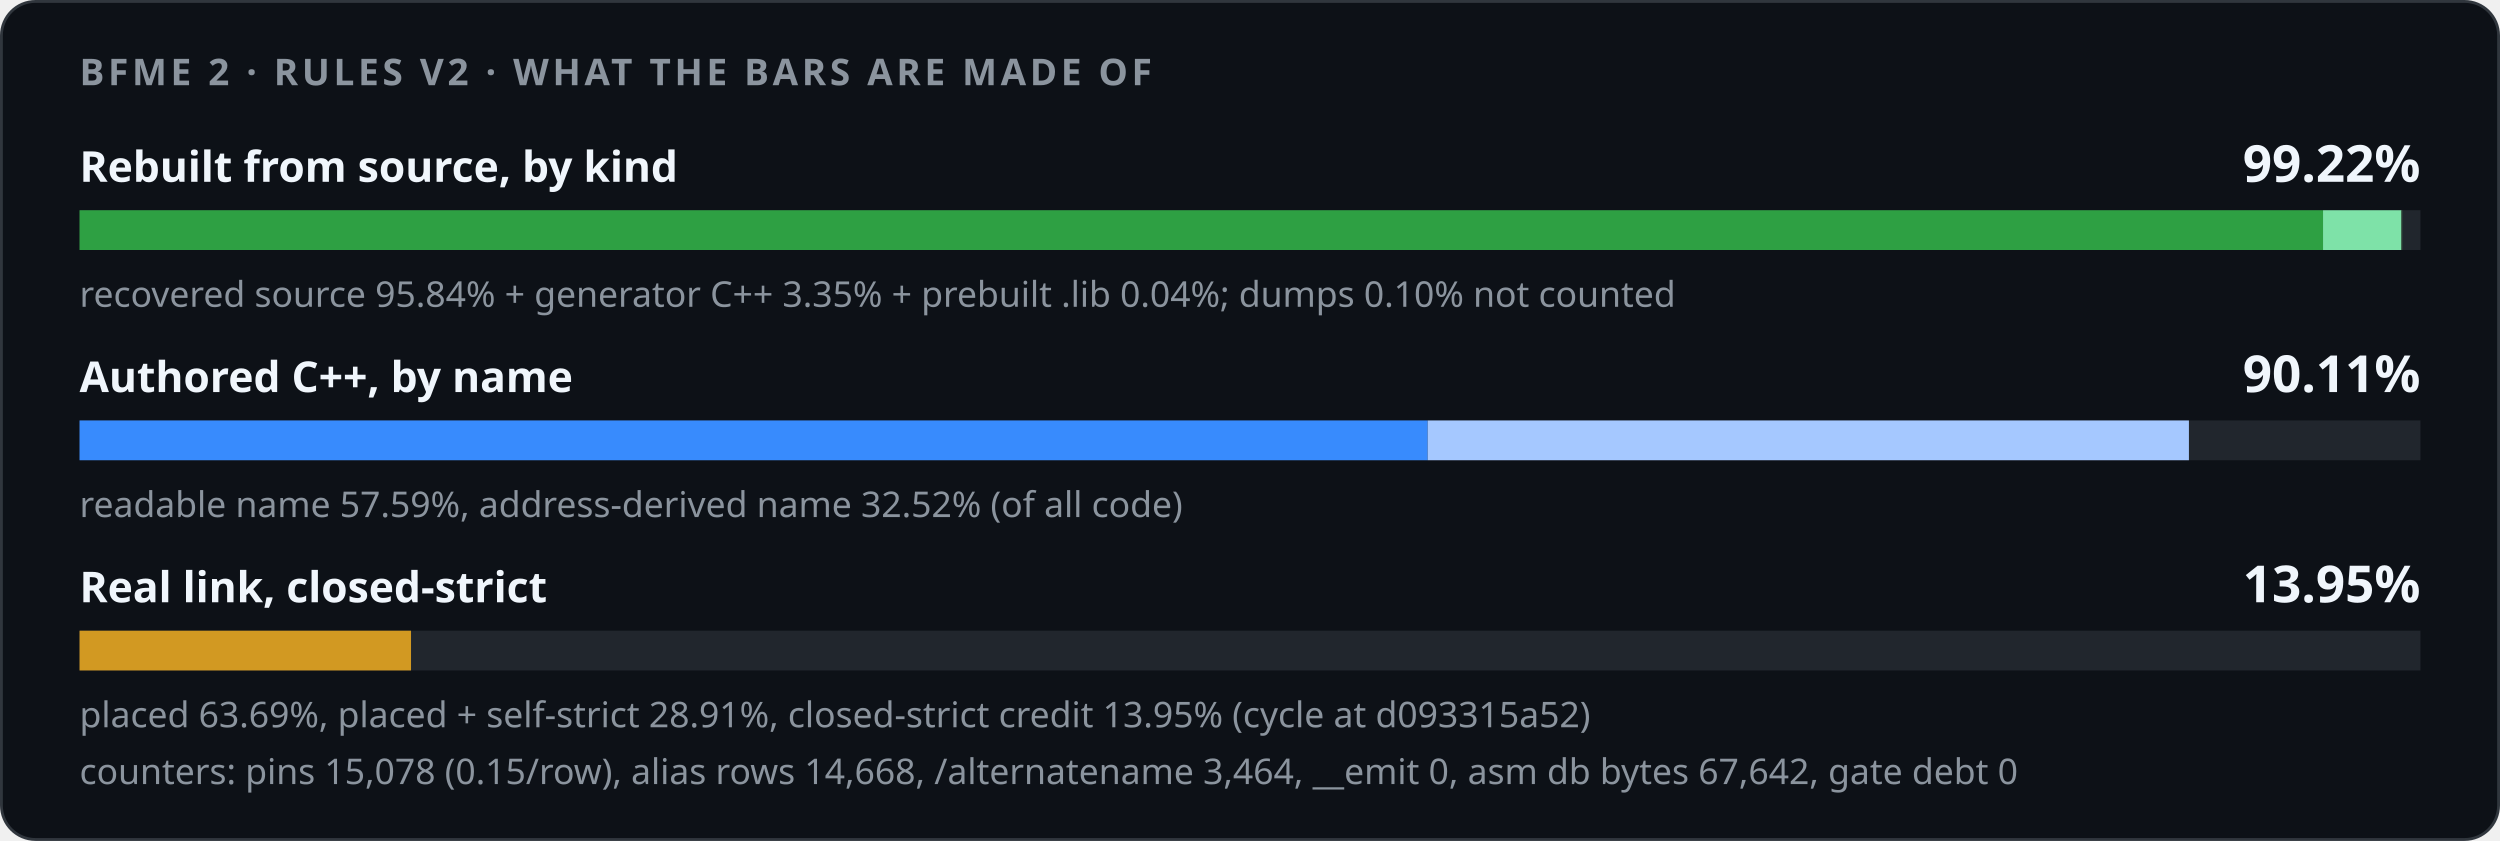
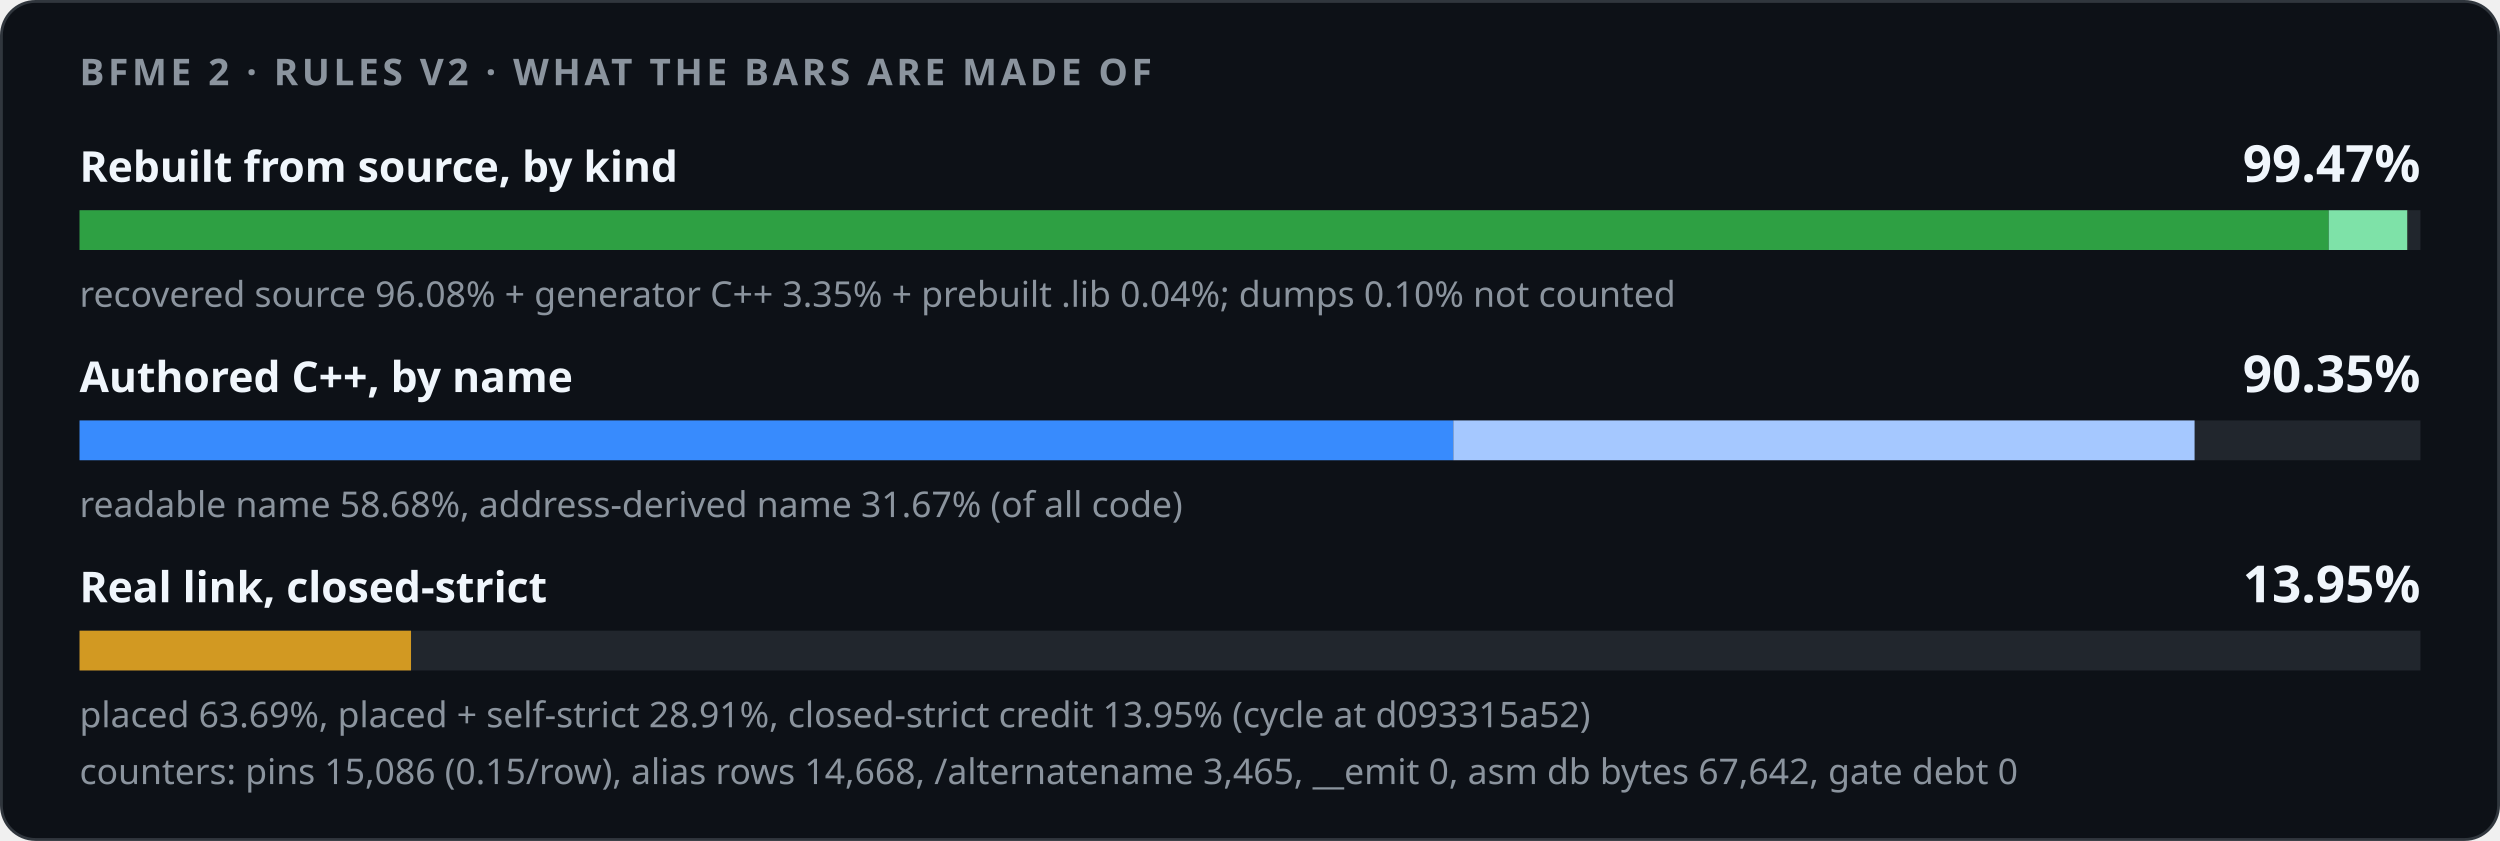
<svg xmlns="http://www.w3.org/2000/svg" width="880" height="296" viewBox="0 0 880 296" role="img">
  <style>
    .card { fill: #0d1117; stroke: #30363d; } .track { fill: #21262d; }
    .strong { fill: #f0f6fc; } .muted { fill: #8b949e; }
    @media (prefers-color-scheme: light) {
      .card { fill: #ffffff; stroke: #d0d7de; } .track { fill: #eaeef2; }
      .strong { fill: #1f2328; } .muted { fill: #59636e; }
    }
  </style>
  <rect class="card" x="0.5" y="0.5" width="879" height="295" rx="12" />
  <g font-family="-apple-system,BlinkMacSystemFont,'Segoe UI','Noto Sans',Helvetica,Arial,sans-serif">
    <text x="28" y="30" class="muted" font-size="13" font-weight="600" letter-spacing="1.3">BFME 2 · RULES V2 · WHAT THE BARS ARE MADE OF</text>
    <text x="28" y="64" class="strong" font-size="15" font-weight="600">Rebuilt from source, by kind</text>
-     <text x="852" y="64" class="strong" font-size="18" font-weight="700" text-anchor="end">99.22%</text>
+     <text x="852" y="64" class="strong" font-size="18" font-weight="700" text-anchor="end">99.47%</text>
    <rect class="track" x="28" y="74" width="824" height="14" />
-     <rect x="28.00" y="74" width="789.71" height="14" fill="#2ea043" />
-     <rect x="817.71" y="74" width="27.58" height="14" fill="#7ee2a8" />
-     <rect x="845.29" y="74" width="0.32" height="14" fill="#3d5a45" />
-     <text x="28" y="108" class="muted" font-size="12.5">recovered source 95.84% + generator C++ 3.35% + prebuilt .lib 0.04%; dumps 0.10% not counted</text>
+     <rect x="28.00" y="74" width="791.71" height="14" fill="#2ea043" />
+     <rect x="819.71" y="74" width="27.60" height="14" fill="#7ee2a8" />
+     <rect x="847.32" y="74" width="0.32" height="14" fill="#3d5a45" />
+     <text x="28" y="108" class="muted" font-size="12.5">recovered source 96.08% + generator C++ 3.35% + prebuilt .lib 0.04%; dumps 0.10% not counted</text>
    <text x="28" y="138" class="strong" font-size="15" font-weight="600">Authored C++, by name</text>
-     <text x="852" y="138" class="strong" font-size="18" font-weight="700" text-anchor="end">90.11%</text>
+     <text x="852" y="138" class="strong" font-size="18" font-weight="700" text-anchor="end">90.35%</text>
    <rect class="track" x="28" y="148" width="824" height="14" />
    <rect x="28.00" y="148" width="0.00" height="14" fill="#1f6feb" />
-     <rect x="28.00" y="148" width="474.55" height="14" fill="#388bfd" />
-     <rect x="502.55" y="148" width="267.95" height="14" fill="#a5c8ff" />
-     <text x="28" y="182" class="muted" font-size="12.5">readable name 57.59%, address-derived name 32.52% (of all code)</text>
+     <rect x="28.00" y="148" width="483.56" height="14" fill="#388bfd" />
+     <rect x="511.56" y="148" width="260.93" height="14" fill="#a5c8ff" />
+     <text x="28" y="182" class="muted" font-size="12.5">readable name 58.68%, address-derived name 31.67% (of all code)</text>
    <text x="28" y="212" class="strong" font-size="15" font-weight="600">Real link, closed-strict</text>
    <text x="852" y="212" class="strong" font-size="18" font-weight="700" text-anchor="end">13.95%</text>
    <rect class="track" x="28" y="222" width="824" height="14" />
    <rect x="28.00" y="222" width="116.68" height="14" fill="#d29922" />
    <text x="28" y="256" class="muted" font-size="12.5">placed 63.69%, placed + self-strict 28.91%, closed-strict credit 13.95% (cycle at d093315a52)</text>
-     <text x="28" y="276" class="muted" font-size="12.5">counters: pins 15,078 (0.15/row), alias rows 14,668, /alternatename 3,464, __emit 0, asm db bytes 67,642, gate debt 0</text>
+     <text x="28" y="276" class="muted" font-size="12.5">counters: pins 15,086 (0.15/row), alias rows 14,668, /alternatename 3,465, __emit 0, asm db bytes 67,642, gate debt 0</text>
  </g>
</svg>
